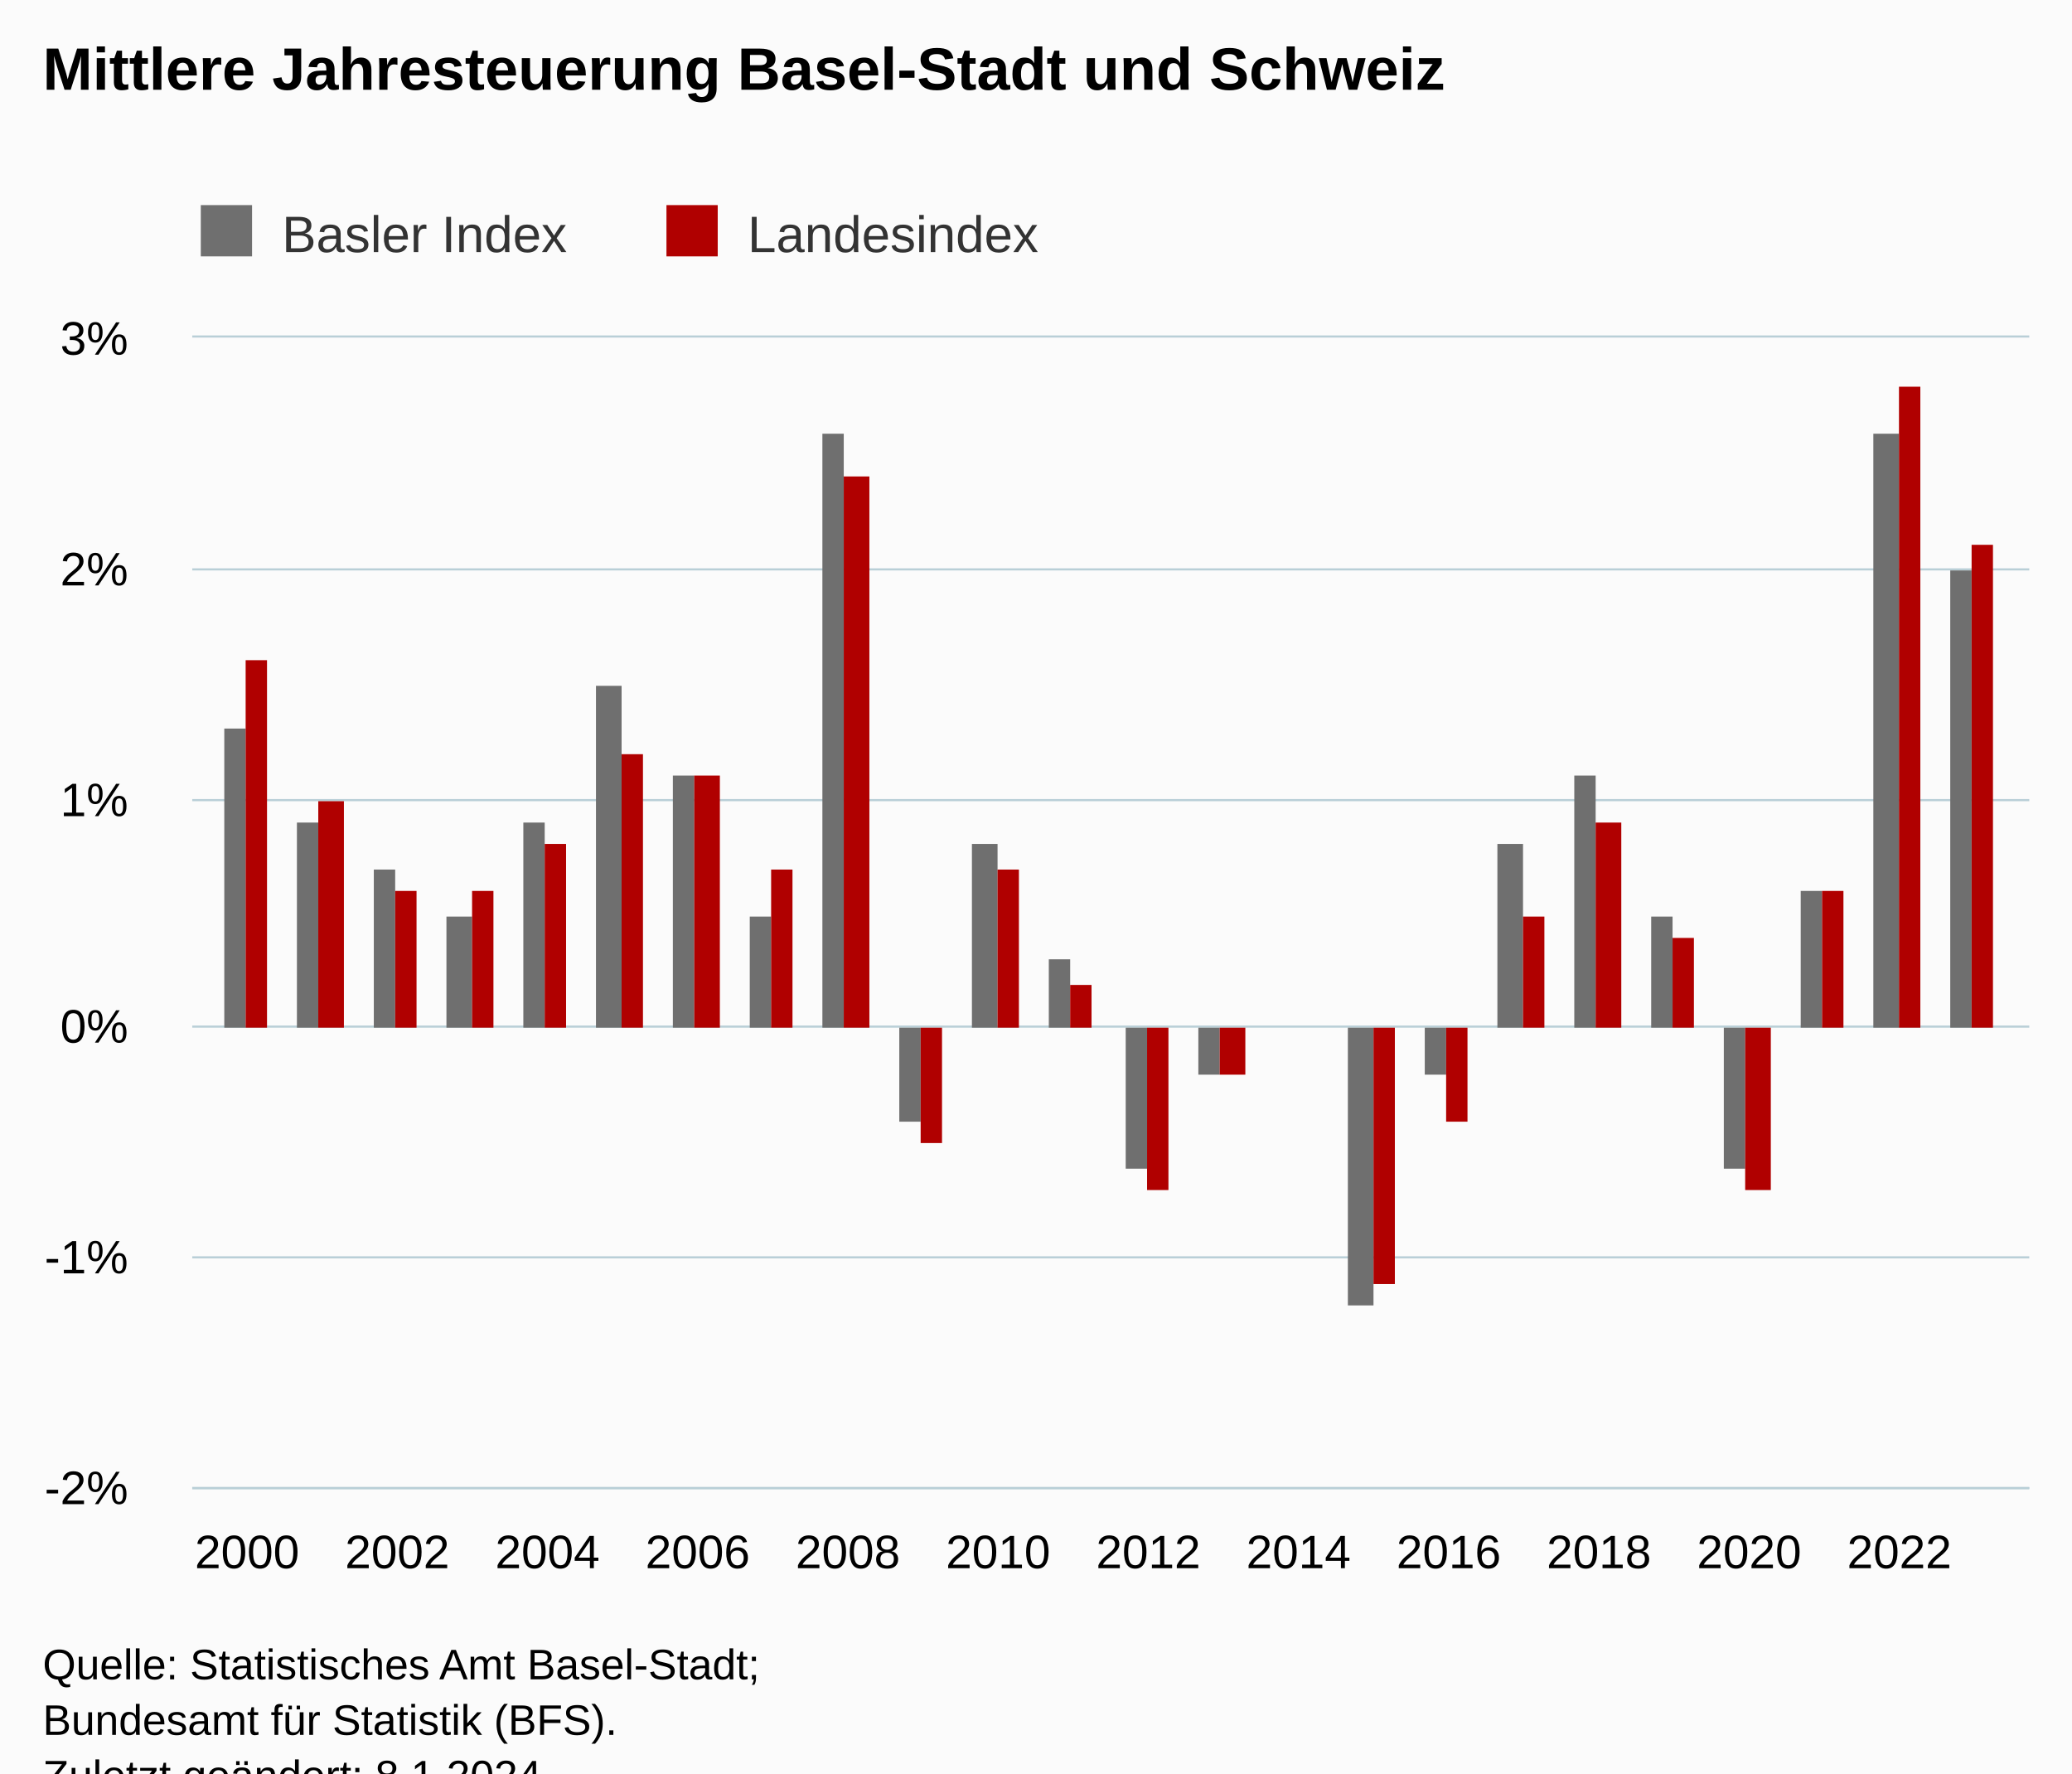
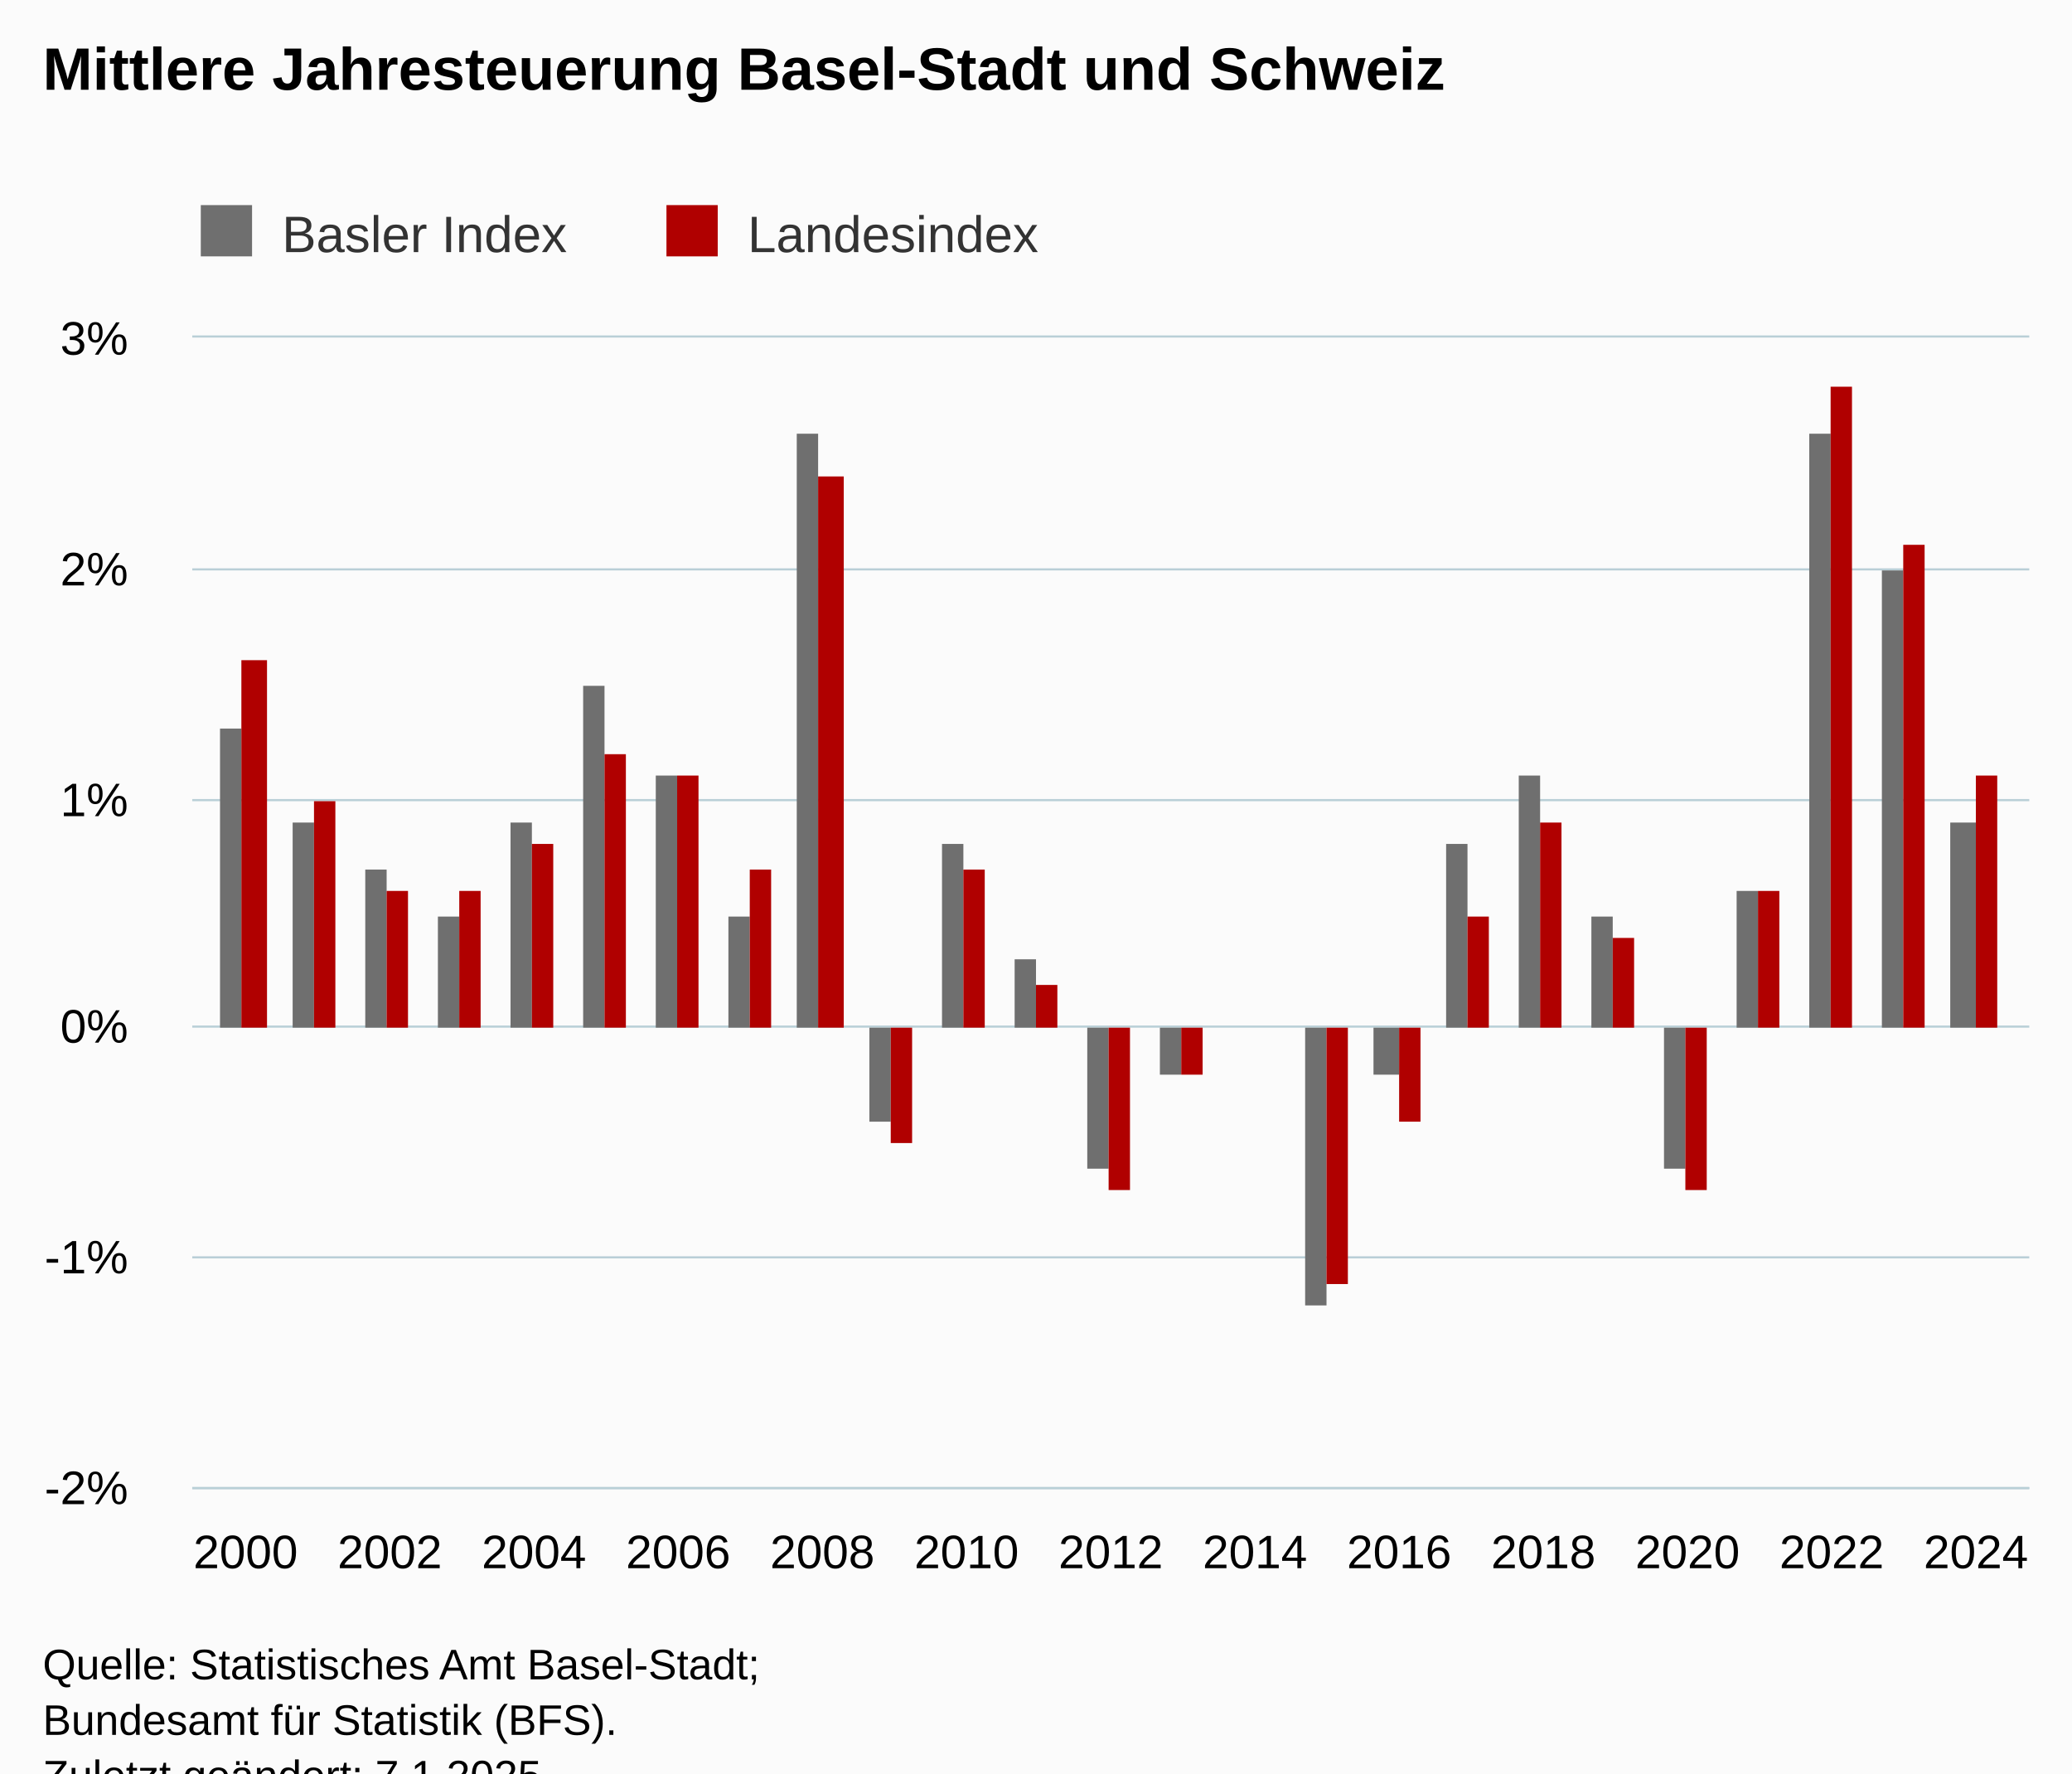
<svg xmlns="http://www.w3.org/2000/svg" version="1.1" class="highcharts-root" style="font-family:Arial;font-size:12px;" viewBox="0 0 485 415">
  <defs>
-     <clipPath id="highcharts-sajd15v-55-">
+     <clipPath id="highcharts-0bt35mw-57-">
      <rect x="0" y="0" width="430" height="269" fill="none" />
    </clipPath>
-     <clipPath id="highcharts-sajd15v-80-">
+     <clipPath id="highcharts-0bt35mw-83-">
      <rect x="0" y="0" width="430" height="269" fill="none" />
    </clipPath>
-     <clipPath id="highcharts-sajd15v-105-">
+     <clipPath id="highcharts-0bt35mw-109-">
      <rect x="45" y="79" width="430" height="269" fill="none" />
    </clipPath>
  </defs>
  <rect fill="#fbfbfb" class="highcharts-background" x="0" y="0" width="485" height="428" rx="0" ry="0" />
  <rect fill="none" class="highcharts-plot-background" x="45" y="79" width="430" height="269" />
  <g class="highcharts-pane-group" data-z-index="0" />
  <g class="highcharts-grid highcharts-xaxis-grid" data-z-index="1">
-     <path fill="none" data-z-index="1" class="highcharts-grid-line" d="M 57.5 79 L 57.5 348" opacity="1" />
-     <path fill="none" data-z-index="1" class="highcharts-grid-line" d="M 92.5 79 L 92.5 348" opacity="1" />
-     <path fill="none" data-z-index="1" class="highcharts-grid-line" d="M 127.5 79 L 127.5 348" opacity="1" />
-     <path fill="none" data-z-index="1" class="highcharts-grid-line" d="M 162.5 79 L 162.5 348" opacity="1" />
-     <path fill="none" data-z-index="1" class="highcharts-grid-line" d="M 197.5 79 L 197.5 348" opacity="1" />
-     <path fill="none" data-z-index="1" class="highcharts-grid-line" d="M 233.5 79 L 233.5 348" opacity="1" />
-     <path fill="none" data-z-index="1" class="highcharts-grid-line" d="M 268.5 79 L 268.5 348" opacity="1" />
-     <path fill="none" data-z-index="1" class="highcharts-grid-line" d="M 303.5 79 L 303.5 348" opacity="1" />
-     <path fill="none" data-z-index="1" class="highcharts-grid-line" d="M 338.5 79 L 338.5 348" opacity="1" />
-     <path fill="none" data-z-index="1" class="highcharts-grid-line" d="M 373.5 79 L 373.5 348" opacity="1" />
-     <path fill="none" data-z-index="1" class="highcharts-grid-line" d="M 408.5 79 L 408.5 348" opacity="1" />
-     <path fill="none" data-z-index="1" class="highcharts-grid-line" d="M 444.5 79 L 444.5 348" opacity="1" />
+     <path fill="none" data-z-index="1" class="highcharts-grid-line" d="M 56.5 79 L 56.5 348" opacity="1" />
+     <path fill="none" data-z-index="1" class="highcharts-grid-line" d="M 90.5 79 L 90.5 348" opacity="1" />
+     <path fill="none" data-z-index="1" class="highcharts-grid-line" d="M 124.5 79 L 124.5 348" opacity="1" />
+     <path fill="none" data-z-index="1" class="highcharts-grid-line" d="M 158.5 79 L 158.5 348" opacity="1" />
+     <path fill="none" data-z-index="1" class="highcharts-grid-line" d="M 191.5 79 L 191.5 348" opacity="1" />
+     <path fill="none" data-z-index="1" class="highcharts-grid-line" d="M 225.5 79 L 225.5 348" opacity="1" />
+     <path fill="none" data-z-index="1" class="highcharts-grid-line" d="M 259.5 79 L 259.5 348" opacity="1" />
+     <path fill="none" data-z-index="1" class="highcharts-grid-line" d="M 293.5 79 L 293.5 348" opacity="1" />
+     <path fill="none" data-z-index="1" class="highcharts-grid-line" d="M 327.5 79 L 327.5 348" opacity="1" />
+     <path fill="none" data-z-index="1" class="highcharts-grid-line" d="M 360.5 79 L 360.5 348" opacity="1" />
+     <path fill="none" data-z-index="1" class="highcharts-grid-line" d="M 394.5 79 L 394.5 348" opacity="1" />
+     <path fill="none" data-z-index="1" class="highcharts-grid-line" d="M 428.5 79 L 428.5 348" opacity="1" />
+     <path fill="none" data-z-index="1" class="highcharts-grid-line" d="M 462.5 79 L 462.5 348" opacity="1" />
  </g>
  <g class="highcharts-grid highcharts-yaxis-grid" data-z-index="1">
    <path fill="none" stroke="#B9CFD7" stroke-width="0.5" data-z-index="1" class="highcharts-grid-line" d="M 45 348.25 L 475 348.25" opacity="1" />
    <path fill="none" stroke="#B9CFD7" stroke-width="0.5" data-z-index="1" class="highcharts-grid-line" d="M 45 294.25 L 475 294.25" opacity="1" />
    <path fill="none" stroke="#B9CFD7" stroke-width="0.5" data-z-index="1" class="highcharts-grid-line" d="M 45 240.25 L 475 240.25" opacity="1" />
    <path fill="none" stroke="#B9CFD7" stroke-width="0.5" data-z-index="1" class="highcharts-grid-line" d="M 45 187.25 L 475 187.25" opacity="1" />
    <path fill="none" stroke="#B9CFD7" stroke-width="0.5" data-z-index="1" class="highcharts-grid-line" d="M 45 133.25 L 475 133.25" opacity="1" />
    <path fill="none" stroke="#B9CFD7" stroke-width="0.5" data-z-index="1" class="highcharts-grid-line" d="M 45 78.75 L 475 78.75" opacity="1" />
  </g>
  <rect fill="none" class="highcharts-plot-border" data-z-index="1" x="45" y="79" width="430" height="269" />
  <g class="highcharts-axis highcharts-xaxis" data-z-index="2">
    <path fill="none" class="highcharts-axis-line" stroke="#B9CFD7" stroke-width="0.5" data-z-index="7" d="M 45 348.25 L 475 348.25" />
  </g>
  <g class="highcharts-axis highcharts-yaxis" data-z-index="2">
    <path fill="none" class="highcharts-axis-line" data-z-index="7" d="M 45 79 L 45 348" />
  </g>
  <g class="highcharts-series-group" data-z-index="3">
-     <g class="highcharts-series highcharts-series-0 highcharts-column-series" data-z-index="0.1" opacity="1" transform="translate(45,79) scale(1 1)" clip-path="url(#highcharts-sajd15v-80-)">
-       <rect x="7.5" y="91.5" width="5" height="70" fill="rgb(111,111,111)" stroke="#ffffff" stroke-width="1e-7" opacity="1" class="highcharts-point" />
-       <rect x="24.5" y="113.5" width="5" height="48" fill="rgb(111,111,111)" stroke="#ffffff" stroke-width="1e-7" opacity="1" class="highcharts-point" />
-       <rect x="42.5" y="124.5" width="5" height="37" fill="rgb(111,111,111)" stroke="#ffffff" stroke-width="1e-7" opacity="1" class="highcharts-point" />
-       <rect x="59.5" y="135.5" width="6" height="26" fill="rgb(111,111,111)" stroke="#ffffff" stroke-width="1e-7" opacity="1" class="highcharts-point" />
-       <rect x="77.5" y="113.5" width="5" height="48" fill="rgb(111,111,111)" stroke="#ffffff" stroke-width="1e-7" opacity="1" class="highcharts-point" />
-       <rect x="94.5" y="81.5" width="6" height="80" fill="rgb(111,111,111)" stroke="#ffffff" stroke-width="1e-7" opacity="1" class="highcharts-point" />
-       <rect x="112.5" y="102.5" width="5" height="59" fill="rgb(111,111,111)" stroke="#ffffff" stroke-width="1e-7" opacity="1" class="highcharts-point" />
-       <rect x="130.5" y="135.5" width="5" height="26" fill="rgb(111,111,111)" stroke="#ffffff" stroke-width="1e-7" opacity="1" class="highcharts-point" />
-       <rect x="147.5" y="22.5" width="5" height="139" fill="rgb(111,111,111)" stroke="#ffffff" stroke-width="1e-7" opacity="1" class="highcharts-point" />
-       <rect x="165.5" y="161.5" width="5" height="22" fill="rgb(111,111,111)" stroke="#ffffff" stroke-width="1e-7" opacity="1" class="highcharts-point highcharts-negative" />
-       <rect x="182.5" y="118.5" width="6" height="43" fill="rgb(111,111,111)" stroke="#ffffff" stroke-width="1e-7" opacity="1" class="highcharts-point" />
-       <rect x="200.5" y="145.5" width="5" height="16" fill="rgb(111,111,111)" stroke="#ffffff" stroke-width="1e-7" opacity="1" class="highcharts-point" />
-       <rect x="218.5" y="161.5" width="5" height="33" fill="rgb(111,111,111)" stroke="#ffffff" stroke-width="1e-7" opacity="1" class="highcharts-point highcharts-negative" />
-       <rect x="235.5" y="161.5" width="5" height="11" fill="rgb(111,111,111)" stroke="#ffffff" stroke-width="1e-7" opacity="1" class="highcharts-point highcharts-negative" />
-       <rect x="253.5" y="161.5" width="5" height="0" fill="rgb(111,111,111)" stroke="#ffffff" stroke-width="1e-7" opacity="1" class="highcharts-point" />
-       <rect x="270.5" y="161.5" width="6" height="65" fill="rgb(111,111,111)" stroke="#ffffff" stroke-width="1e-7" opacity="1" class="highcharts-point highcharts-negative" />
-       <rect x="288.5" y="161.5" width="5" height="11" fill="rgb(111,111,111)" stroke="#ffffff" stroke-width="1e-7" opacity="1" class="highcharts-point highcharts-negative" />
-       <rect x="305.5" y="118.5" width="6" height="43" fill="rgb(111,111,111)" stroke="#ffffff" stroke-width="1e-7" opacity="1" class="highcharts-point" />
-       <rect x="323.5" y="102.5" width="5" height="59" fill="rgb(111,111,111)" stroke="#ffffff" stroke-width="1e-7" opacity="1" class="highcharts-point" />
-       <rect x="341.5" y="135.5" width="5" height="26" fill="rgb(111,111,111)" stroke="#ffffff" stroke-width="1e-7" opacity="1" class="highcharts-point" />
-       <rect x="358.5" y="161.5" width="5" height="33" fill="rgb(111,111,111)" stroke="#ffffff" stroke-width="1e-7" opacity="1" class="highcharts-point highcharts-negative" />
-       <rect x="376.5" y="129.5" width="5" height="32" fill="rgb(111,111,111)" stroke="#ffffff" stroke-width="1e-7" opacity="1" class="highcharts-point" />
-       <rect x="393.5" y="22.5" width="6" height="139" fill="rgb(111,111,111)" stroke="#ffffff" stroke-width="1e-7" opacity="1" class="highcharts-point" />
-       <rect x="411.5" y="54.5" width="5" height="107" fill="rgb(111,111,111)" stroke="#ffffff" stroke-width="1e-7" opacity="1" class="highcharts-point" />
+     <g class="highcharts-series highcharts-series-0 highcharts-column-series" data-z-index="0.1" opacity="1" transform="translate(45,79) scale(1 1)" clip-path="url(#highcharts-0bt35mw-83-)">
+       <rect x="6.5" y="91.5" width="5" height="70" fill="rgb(111,111,111)" stroke="#ffffff" stroke-width="1e-7" opacity="1" class="highcharts-point" />
+       <rect x="23.5" y="113.5" width="5" height="48" fill="rgb(111,111,111)" stroke="#ffffff" stroke-width="1e-7" opacity="1" class="highcharts-point" />
+       <rect x="40.5" y="124.5" width="5" height="37" fill="rgb(111,111,111)" stroke="#ffffff" stroke-width="1e-7" opacity="1" class="highcharts-point" />
+       <rect x="57.5" y="135.5" width="5" height="26" fill="rgb(111,111,111)" stroke="#ffffff" stroke-width="1e-7" opacity="1" class="highcharts-point" />
+       <rect x="74.5" y="113.5" width="5" height="48" fill="rgb(111,111,111)" stroke="#ffffff" stroke-width="1e-7" opacity="1" class="highcharts-point" />
+       <rect x="91.5" y="81.5" width="5" height="80" fill="rgb(111,111,111)" stroke="#ffffff" stroke-width="1e-7" opacity="1" class="highcharts-point" />
+       <rect x="108.5" y="102.5" width="5" height="59" fill="rgb(111,111,111)" stroke="#ffffff" stroke-width="1e-7" opacity="1" class="highcharts-point" />
+       <rect x="125.5" y="135.5" width="5" height="26" fill="rgb(111,111,111)" stroke="#ffffff" stroke-width="1e-7" opacity="1" class="highcharts-point" />
+       <rect x="141.5" y="22.5" width="5" height="139" fill="rgb(111,111,111)" stroke="#ffffff" stroke-width="1e-7" opacity="1" class="highcharts-point" />
+       <rect x="158.5" y="161.5" width="5" height="22" fill="rgb(111,111,111)" stroke="#ffffff" stroke-width="1e-7" opacity="1" class="highcharts-point highcharts-negative" />
+       <rect x="175.5" y="118.5" width="5" height="43" fill="rgb(111,111,111)" stroke="#ffffff" stroke-width="1e-7" opacity="1" class="highcharts-point" />
+       <rect x="192.5" y="145.5" width="5" height="16" fill="rgb(111,111,111)" stroke="#ffffff" stroke-width="1e-7" opacity="1" class="highcharts-point" />
+       <rect x="209.5" y="161.5" width="5" height="33" fill="rgb(111,111,111)" stroke="#ffffff" stroke-width="1e-7" opacity="1" class="highcharts-point highcharts-negative" />
+       <rect x="226.5" y="161.5" width="5" height="11" fill="rgb(111,111,111)" stroke="#ffffff" stroke-width="1e-7" opacity="1" class="highcharts-point highcharts-negative" />
+       <rect x="243.5" y="161.5" width="5" height="0" fill="rgb(111,111,111)" stroke="#ffffff" stroke-width="1e-7" opacity="1" class="highcharts-point" />
+       <rect x="260.5" y="161.5" width="5" height="65" fill="rgb(111,111,111)" stroke="#ffffff" stroke-width="1e-7" opacity="1" class="highcharts-point highcharts-negative" />
+       <rect x="276.5" y="161.5" width="6" height="11" fill="rgb(111,111,111)" stroke="#ffffff" stroke-width="1e-7" opacity="1" class="highcharts-point highcharts-negative" />
+       <rect x="293.5" y="118.5" width="5" height="43" fill="rgb(111,111,111)" stroke="#ffffff" stroke-width="1e-7" opacity="1" class="highcharts-point" />
+       <rect x="310.5" y="102.5" width="5" height="59" fill="rgb(111,111,111)" stroke="#ffffff" stroke-width="1e-7" opacity="1" class="highcharts-point" />
+       <rect x="327.5" y="135.5" width="5" height="26" fill="rgb(111,111,111)" stroke="#ffffff" stroke-width="1e-7" opacity="1" class="highcharts-point" />
+       <rect x="344.5" y="161.5" width="5" height="33" fill="rgb(111,111,111)" stroke="#ffffff" stroke-width="1e-7" opacity="1" class="highcharts-point highcharts-negative" />
+       <rect x="361.5" y="129.5" width="5" height="32" fill="rgb(111,111,111)" stroke="#ffffff" stroke-width="1e-7" opacity="1" class="highcharts-point" />
+       <rect x="378.5" y="22.5" width="5" height="139" fill="rgb(111,111,111)" stroke="#ffffff" stroke-width="1e-7" opacity="1" class="highcharts-point" />
+       <rect x="395.5" y="54.5" width="5" height="107" fill="rgb(111,111,111)" stroke="#ffffff" stroke-width="1e-7" opacity="1" class="highcharts-point" />
+       <rect x="411.5" y="113.5" width="6" height="48" fill="rgb(111,111,111)" stroke="#ffffff" stroke-width="1e-7" opacity="1" class="highcharts-point" />
    </g>
    <g class="highcharts-markers highcharts-series-0 highcharts-column-series" data-z-index="0.1" opacity="1" transform="translate(45,79) scale(1 1)" clip-path="none" />
-     <g class="highcharts-series highcharts-series-1 highcharts-column-series" data-z-index="0.1" opacity="1" transform="translate(45,79) scale(1 1)" clip-path="url(#highcharts-sajd15v-80-)">
-       <rect x="12.5" y="75.5" width="5" height="86" fill="rgb(176,0,0)" stroke="#ffffff" stroke-width="1e-7" opacity="1" class="highcharts-point" />
-       <rect x="29.5" y="108.5" width="6" height="53" fill="rgb(176,0,0)" stroke="#ffffff" stroke-width="1e-7" opacity="1" class="highcharts-point" />
-       <rect x="47.5" y="129.5" width="5" height="32" fill="rgb(176,0,0)" stroke="#ffffff" stroke-width="1e-7" opacity="1" class="highcharts-point" />
-       <rect x="65.5" y="129.5" width="5" height="32" fill="rgb(176,0,0)" stroke="#ffffff" stroke-width="1e-7" opacity="1" class="highcharts-point" />
-       <rect x="82.5" y="118.5" width="5" height="43" fill="rgb(176,0,0)" stroke="#ffffff" stroke-width="1e-7" opacity="1" class="highcharts-point" />
-       <rect x="100.5" y="97.5" width="5" height="64" fill="rgb(176,0,0)" stroke="#ffffff" stroke-width="1e-7" opacity="1" class="highcharts-point" />
-       <rect x="117.5" y="102.5" width="6" height="59" fill="rgb(176,0,0)" stroke="#ffffff" stroke-width="1e-7" opacity="1" class="highcharts-point" />
-       <rect x="135.5" y="124.5" width="5" height="37" fill="rgb(176,0,0)" stroke="#ffffff" stroke-width="1e-7" opacity="1" class="highcharts-point" />
-       <rect x="152.5" y="32.5" width="6" height="129" fill="rgb(176,0,0)" stroke="#ffffff" stroke-width="1e-7" opacity="1" class="highcharts-point" />
-       <rect x="170.5" y="161.5" width="5" height="27" fill="rgb(176,0,0)" stroke="#ffffff" stroke-width="1e-7" opacity="1" class="highcharts-point highcharts-negative" />
-       <rect x="188.5" y="124.5" width="5" height="37" fill="rgb(176,0,0)" stroke="#ffffff" stroke-width="1e-7" opacity="1" class="highcharts-point" />
-       <rect x="205.5" y="151.5" width="5" height="10" fill="rgb(176,0,0)" stroke="#ffffff" stroke-width="1e-7" opacity="1" class="highcharts-point" />
-       <rect x="223.5" y="161.5" width="5" height="38" fill="rgb(176,0,0)" stroke="#ffffff" stroke-width="1e-7" opacity="1" class="highcharts-point highcharts-negative" />
-       <rect x="240.5" y="161.5" width="6" height="11" fill="rgb(176,0,0)" stroke="#ffffff" stroke-width="1e-7" opacity="1" class="highcharts-point highcharts-negative" />
-       <rect x="258.5" y="161.5" width="5" height="0" fill="rgb(176,0,0)" stroke="#ffffff" stroke-width="1e-7" opacity="1" class="highcharts-point" />
-       <rect x="276.5" y="161.5" width="5" height="60" fill="rgb(176,0,0)" stroke="#ffffff" stroke-width="1e-7" opacity="1" class="highcharts-point highcharts-negative" />
-       <rect x="293.5" y="161.5" width="5" height="22" fill="rgb(176,0,0)" stroke="#ffffff" stroke-width="1e-7" opacity="1" class="highcharts-point highcharts-negative" />
-       <rect x="311.5" y="135.5" width="5" height="26" fill="rgb(176,0,0)" stroke="#ffffff" stroke-width="1e-7" opacity="1" class="highcharts-point" />
-       <rect x="328.5" y="113.5" width="6" height="48" fill="rgb(176,0,0)" stroke="#ffffff" stroke-width="1e-7" opacity="1" class="highcharts-point" />
-       <rect x="346.5" y="140.5" width="5" height="21" fill="rgb(176,0,0)" stroke="#ffffff" stroke-width="1e-7" opacity="1" class="highcharts-point" />
-       <rect x="363.5" y="161.5" width="6" height="38" fill="rgb(176,0,0)" stroke="#ffffff" stroke-width="1e-7" opacity="1" class="highcharts-point highcharts-negative" />
-       <rect x="381.5" y="129.5" width="5" height="32" fill="rgb(176,0,0)" stroke="#ffffff" stroke-width="1e-7" opacity="1" class="highcharts-point" />
-       <rect x="399.5" y="11.5" width="5" height="150" fill="rgb(176,0,0)" stroke="#ffffff" stroke-width="1e-7" opacity="1" class="highcharts-point" />
-       <rect x="416.5" y="48.5" width="5" height="113" fill="rgb(176,0,0)" stroke="#ffffff" stroke-width="1e-7" opacity="1" class="highcharts-point" />
+     <g class="highcharts-series highcharts-series-1 highcharts-column-series" data-z-index="0.1" opacity="1" transform="translate(45,79) scale(1 1)" clip-path="url(#highcharts-0bt35mw-83-)">
+       <rect x="11.5" y="75.5" width="6" height="86" fill="rgb(176,0,0)" stroke="#ffffff" stroke-width="1e-7" opacity="1" class="highcharts-point" />
+       <rect x="28.5" y="108.5" width="5" height="53" fill="rgb(176,0,0)" stroke="#ffffff" stroke-width="1e-7" opacity="1" class="highcharts-point" />
+       <rect x="45.5" y="129.5" width="5" height="32" fill="rgb(176,0,0)" stroke="#ffffff" stroke-width="1e-7" opacity="1" class="highcharts-point" />
+       <rect x="62.5" y="129.5" width="5" height="32" fill="rgb(176,0,0)" stroke="#ffffff" stroke-width="1e-7" opacity="1" class="highcharts-point" />
+       <rect x="79.5" y="118.5" width="5" height="43" fill="rgb(176,0,0)" stroke="#ffffff" stroke-width="1e-7" opacity="1" class="highcharts-point" />
+       <rect x="96.5" y="97.5" width="5" height="64" fill="rgb(176,0,0)" stroke="#ffffff" stroke-width="1e-7" opacity="1" class="highcharts-point" />
+       <rect x="113.5" y="102.5" width="5" height="59" fill="rgb(176,0,0)" stroke="#ffffff" stroke-width="1e-7" opacity="1" class="highcharts-point" />
+       <rect x="130.5" y="124.5" width="5" height="37" fill="rgb(176,0,0)" stroke="#ffffff" stroke-width="1e-7" opacity="1" class="highcharts-point" />
+       <rect x="146.5" y="32.5" width="6" height="129" fill="rgb(176,0,0)" stroke="#ffffff" stroke-width="1e-7" opacity="1" class="highcharts-point" />
+       <rect x="163.5" y="161.5" width="5" height="27" fill="rgb(176,0,0)" stroke="#ffffff" stroke-width="1e-7" opacity="1" class="highcharts-point highcharts-negative" />
+       <rect x="180.5" y="124.5" width="5" height="37" fill="rgb(176,0,0)" stroke="#ffffff" stroke-width="1e-7" opacity="1" class="highcharts-point" />
+       <rect x="197.5" y="151.5" width="5" height="10" fill="rgb(176,0,0)" stroke="#ffffff" stroke-width="1e-7" opacity="1" class="highcharts-point" />
+       <rect x="214.5" y="161.5" width="5" height="38" fill="rgb(176,0,0)" stroke="#ffffff" stroke-width="1e-7" opacity="1" class="highcharts-point highcharts-negative" />
+       <rect x="231.5" y="161.5" width="5" height="11" fill="rgb(176,0,0)" stroke="#ffffff" stroke-width="1e-7" opacity="1" class="highcharts-point highcharts-negative" />
+       <rect x="248.5" y="161.5" width="5" height="0" fill="rgb(176,0,0)" stroke="#ffffff" stroke-width="1e-7" opacity="1" class="highcharts-point" />
+       <rect x="265.5" y="161.5" width="5" height="60" fill="rgb(176,0,0)" stroke="#ffffff" stroke-width="1e-7" opacity="1" class="highcharts-point highcharts-negative" />
+       <rect x="282.5" y="161.5" width="5" height="22" fill="rgb(176,0,0)" stroke="#ffffff" stroke-width="1e-7" opacity="1" class="highcharts-point highcharts-negative" />
+       <rect x="298.5" y="135.5" width="5" height="26" fill="rgb(176,0,0)" stroke="#ffffff" stroke-width="1e-7" opacity="1" class="highcharts-point" />
+       <rect x="315.5" y="113.5" width="5" height="48" fill="rgb(176,0,0)" stroke="#ffffff" stroke-width="1e-7" opacity="1" class="highcharts-point" />
+       <rect x="332.5" y="140.5" width="5" height="21" fill="rgb(176,0,0)" stroke="#ffffff" stroke-width="1e-7" opacity="1" class="highcharts-point" />
+       <rect x="349.5" y="161.5" width="5" height="38" fill="rgb(176,0,0)" stroke="#ffffff" stroke-width="1e-7" opacity="1" class="highcharts-point highcharts-negative" />
+       <rect x="366.5" y="129.5" width="5" height="32" fill="rgb(176,0,0)" stroke="#ffffff" stroke-width="1e-7" opacity="1" class="highcharts-point" />
+       <rect x="383.5" y="11.5" width="5" height="150" fill="rgb(176,0,0)" stroke="#ffffff" stroke-width="1e-7" opacity="1" class="highcharts-point" />
+       <rect x="400.5" y="48.5" width="5" height="113" fill="rgb(176,0,0)" stroke="#ffffff" stroke-width="1e-7" opacity="1" class="highcharts-point" />
+       <rect x="417.5" y="102.5" width="5" height="59" fill="rgb(176,0,0)" stroke="#ffffff" stroke-width="1e-7" opacity="1" class="highcharts-point" />
    </g>
    <g class="highcharts-markers highcharts-series-1 highcharts-column-series" data-z-index="0.1" opacity="1" transform="translate(45,79) scale(1 1)" clip-path="none" />
  </g>
  <text x="10" text-anchor="start" class="highcharts-title" data-z-index="4" style="color:#000000;font-size:14px;font-weight:bold;fill:#000000;" y="21">
    <tspan>Mittlere Jahresteuerung Basel-Stadt und Schweiz</tspan>
  </text>
  <text x="10" text-anchor="start" class="highcharts-subtitle" data-z-index="4" style="color:#000000;font-size:12px;font-weight:normal;fill:#000000;" y="40" />
  <text x="10" text-anchor="start" class="highcharts-caption" data-z-index="4" style="color:#666666;fill:#666666;" y="390" />
  <g class="highcharts-legend" data-z-index="7" transform="translate(37,41)">
    <rect fill="none" class="highcharts-legend-box" rx="0" ry="0" x="0" y="0" width="217" height="26" visibility="visible" />
    <g data-z-index="1">
      <g>
        <g class="highcharts-legend-item highcharts-column-series highcharts-color-undefined highcharts-series-0" data-z-index="1" transform="translate(8,3)">
          <text x="21" style="color:#333333;cursor:pointer;font-size:12px;font-weight:normal;fill:#333333;" text-anchor="start" data-z-index="2" y="15">
            <tspan>Basler Index</tspan>
          </text>
          <rect x="2" y="4" width="12" height="12" fill="rgb(111,111,111)" class="highcharts-point" data-z-index="3" />
        </g>
        <g class="highcharts-legend-item highcharts-column-series highcharts-color-undefined highcharts-series-1" data-z-index="1" transform="translate(117,3)">
          <text x="21" y="15" style="color:#333333;cursor:pointer;font-size:12px;font-weight:normal;fill:#333333;" text-anchor="start" data-z-index="2">
            <tspan>Landesindex</tspan>
          </text>
          <rect x="2" y="4" width="12" height="12" fill="rgb(176,0,0)" class="highcharts-point" data-z-index="3" />
        </g>
      </g>
    </g>
  </g>
  <g class="highcharts-axis-labels highcharts-xaxis-labels" data-z-index="7">
-     <text x="57.833" style="color:#000000;cursor:default;font-size:11px;fill:#000000;" text-anchor="middle" transform="translate(0,0)" y="367" opacity="1">2000</text>
-     <text x="92.993" style="color:#000000;cursor:default;font-size:11px;fill:#000000;" text-anchor="middle" transform="translate(0,0)" y="367" opacity="1">2002</text>
-     <text x="128.152" style="color:#000000;cursor:default;font-size:11px;fill:#000000;" text-anchor="middle" transform="translate(0,0)" y="367" opacity="1">2004</text>
-     <text x="163.312" style="color:#000000;cursor:default;font-size:11px;fill:#000000;" text-anchor="middle" transform="translate(0,0)" y="367" opacity="1">2006</text>
-     <text x="198.471" style="color:#000000;cursor:default;font-size:11px;fill:#000000;" text-anchor="middle" transform="translate(0,0)" y="367" opacity="1">2008</text>
-     <text x="233.63" style="color:#000000;cursor:default;font-size:11px;fill:#000000;" text-anchor="middle" transform="translate(0,0)" y="367" opacity="1">2010</text>
-     <text x="268.79" style="color:#000000;cursor:default;font-size:11px;fill:#000000;" text-anchor="middle" transform="translate(0,0)" y="367" opacity="1">2012</text>
-     <text x="303.949" style="color:#000000;cursor:default;font-size:11px;fill:#000000;" text-anchor="middle" transform="translate(0,0)" y="367" opacity="1">2014</text>
-     <text x="339.109" style="color:#000000;cursor:default;font-size:11px;fill:#000000;" text-anchor="middle" transform="translate(0,0)" y="367" opacity="1">2016</text>
-     <text x="374.268" style="color:#000000;cursor:default;font-size:11px;fill:#000000;" text-anchor="middle" transform="translate(0,0)" y="367" opacity="1">2018</text>
-     <text x="409.428" style="color:#000000;cursor:default;font-size:11px;fill:#000000;" text-anchor="middle" transform="translate(0,0)" y="367" opacity="1">2020</text>
-     <text x="444.587" style="color:#000000;cursor:default;font-size:11px;fill:#000000;" text-anchor="middle" transform="translate(0,0)" y="367" opacity="1">2022</text>
+     <text x="57.488" style="color:#000000;cursor:default;font-size:11px;fill:#000000;" text-anchor="middle" transform="translate(0,0)" y="367" opacity="1">2000</text>
+     <text x="91.24" style="color:#000000;cursor:default;font-size:11px;fill:#000000;" text-anchor="middle" transform="translate(0,0)" y="367" opacity="1">2002</text>
+     <text x="124.992" style="color:#000000;cursor:default;font-size:11px;fill:#000000;" text-anchor="middle" transform="translate(0,0)" y="367" opacity="1">2004</text>
+     <text x="158.744" style="color:#000000;cursor:default;font-size:11px;fill:#000000;" text-anchor="middle" transform="translate(0,0)" y="367" opacity="1">2006</text>
+     <text x="192.496" style="color:#000000;cursor:default;font-size:11px;fill:#000000;" text-anchor="middle" transform="translate(0,0)" y="367" opacity="1">2008</text>
+     <text x="226.248" style="color:#000000;cursor:default;font-size:11px;fill:#000000;" text-anchor="middle" transform="translate(0,0)" y="367" opacity="1">2010</text>
+     <text x="260" style="color:#000000;cursor:default;font-size:11px;fill:#000000;" text-anchor="middle" transform="translate(0,0)" y="367" opacity="1">2012</text>
+     <text x="293.752" style="color:#000000;cursor:default;font-size:11px;fill:#000000;" text-anchor="middle" transform="translate(0,0)" y="367" opacity="1">2014</text>
+     <text x="327.504" style="color:#000000;cursor:default;font-size:11px;fill:#000000;" text-anchor="middle" transform="translate(0,0)" y="367" opacity="1">2016</text>
+     <text x="361.256" style="color:#000000;cursor:default;font-size:11px;fill:#000000;" text-anchor="middle" transform="translate(0,0)" y="367" opacity="1">2018</text>
+     <text x="395.008" style="color:#000000;cursor:default;font-size:11px;fill:#000000;" text-anchor="middle" transform="translate(0,0)" y="367" opacity="1">2020</text>
+     <text x="428.76" style="color:#000000;cursor:default;font-size:11px;fill:#000000;" text-anchor="middle" transform="translate(0,0)" y="367" opacity="1">2022</text>
+     <text x="462.512" style="color:#000000;cursor:default;font-size:11px;fill:#000000;" text-anchor="middle" transform="translate(0,0)" y="367" opacity="1">2024</text>
  </g>
  <g class="highcharts-axis-labels highcharts-yaxis-labels" data-z-index="7">
    <text x="30" style="color:#000000;cursor:default;font-size:11px;fill:#000000;" text-anchor="end" transform="translate(0,0)" y="352" opacity="1">-2%</text>
    <text x="30" style="color:#000000;cursor:default;font-size:11px;fill:#000000;" text-anchor="end" transform="translate(0,0)" y="298" opacity="1">-1%</text>
    <text x="30" style="color:#000000;cursor:default;font-size:11px;fill:#000000;" text-anchor="end" transform="translate(0,0)" y="244" opacity="1">0%</text>
    <text x="30" style="color:#000000;cursor:default;font-size:11px;fill:#000000;" text-anchor="end" transform="translate(0,0)" y="191" opacity="1">1%</text>
    <text x="30" style="color:#000000;cursor:default;font-size:11px;fill:#000000;" text-anchor="end" transform="translate(0,0)" y="137" opacity="1">2%</text>
    <text x="30" style="color:#000000;cursor:default;font-size:11px;fill:#000000;" text-anchor="end" transform="translate(0,0)" y="83" opacity="1">3%</text>
  </g>
  <text x="10" class="highcharts-credits" text-anchor="start" data-z-index="8" style="cursor:default;color:#000000;font-size:10px;fill:#000000;" y="393">
    <tspan>Quelle: Statistisches Amt Basel-Stadt;</tspan>
    <tspan x="10" dy="13">Bundesamt für Statistik (BFS).</tspan>
-     <tspan x="10" dy="13">Zuletzt geändert: 8.1.2024</tspan>
+     <tspan x="10" dy="13">Zuletzt geändert: 7.1.2025</tspan>
  </text>
-   <g class="highcharts-control-points" data-z-index="99" clip-path="url(#highcharts-sajd15v-105-)" />
+   <g class="highcharts-control-points" data-z-index="99" clip-path="url(#highcharts-0bt35mw-109-)" />
</svg>
